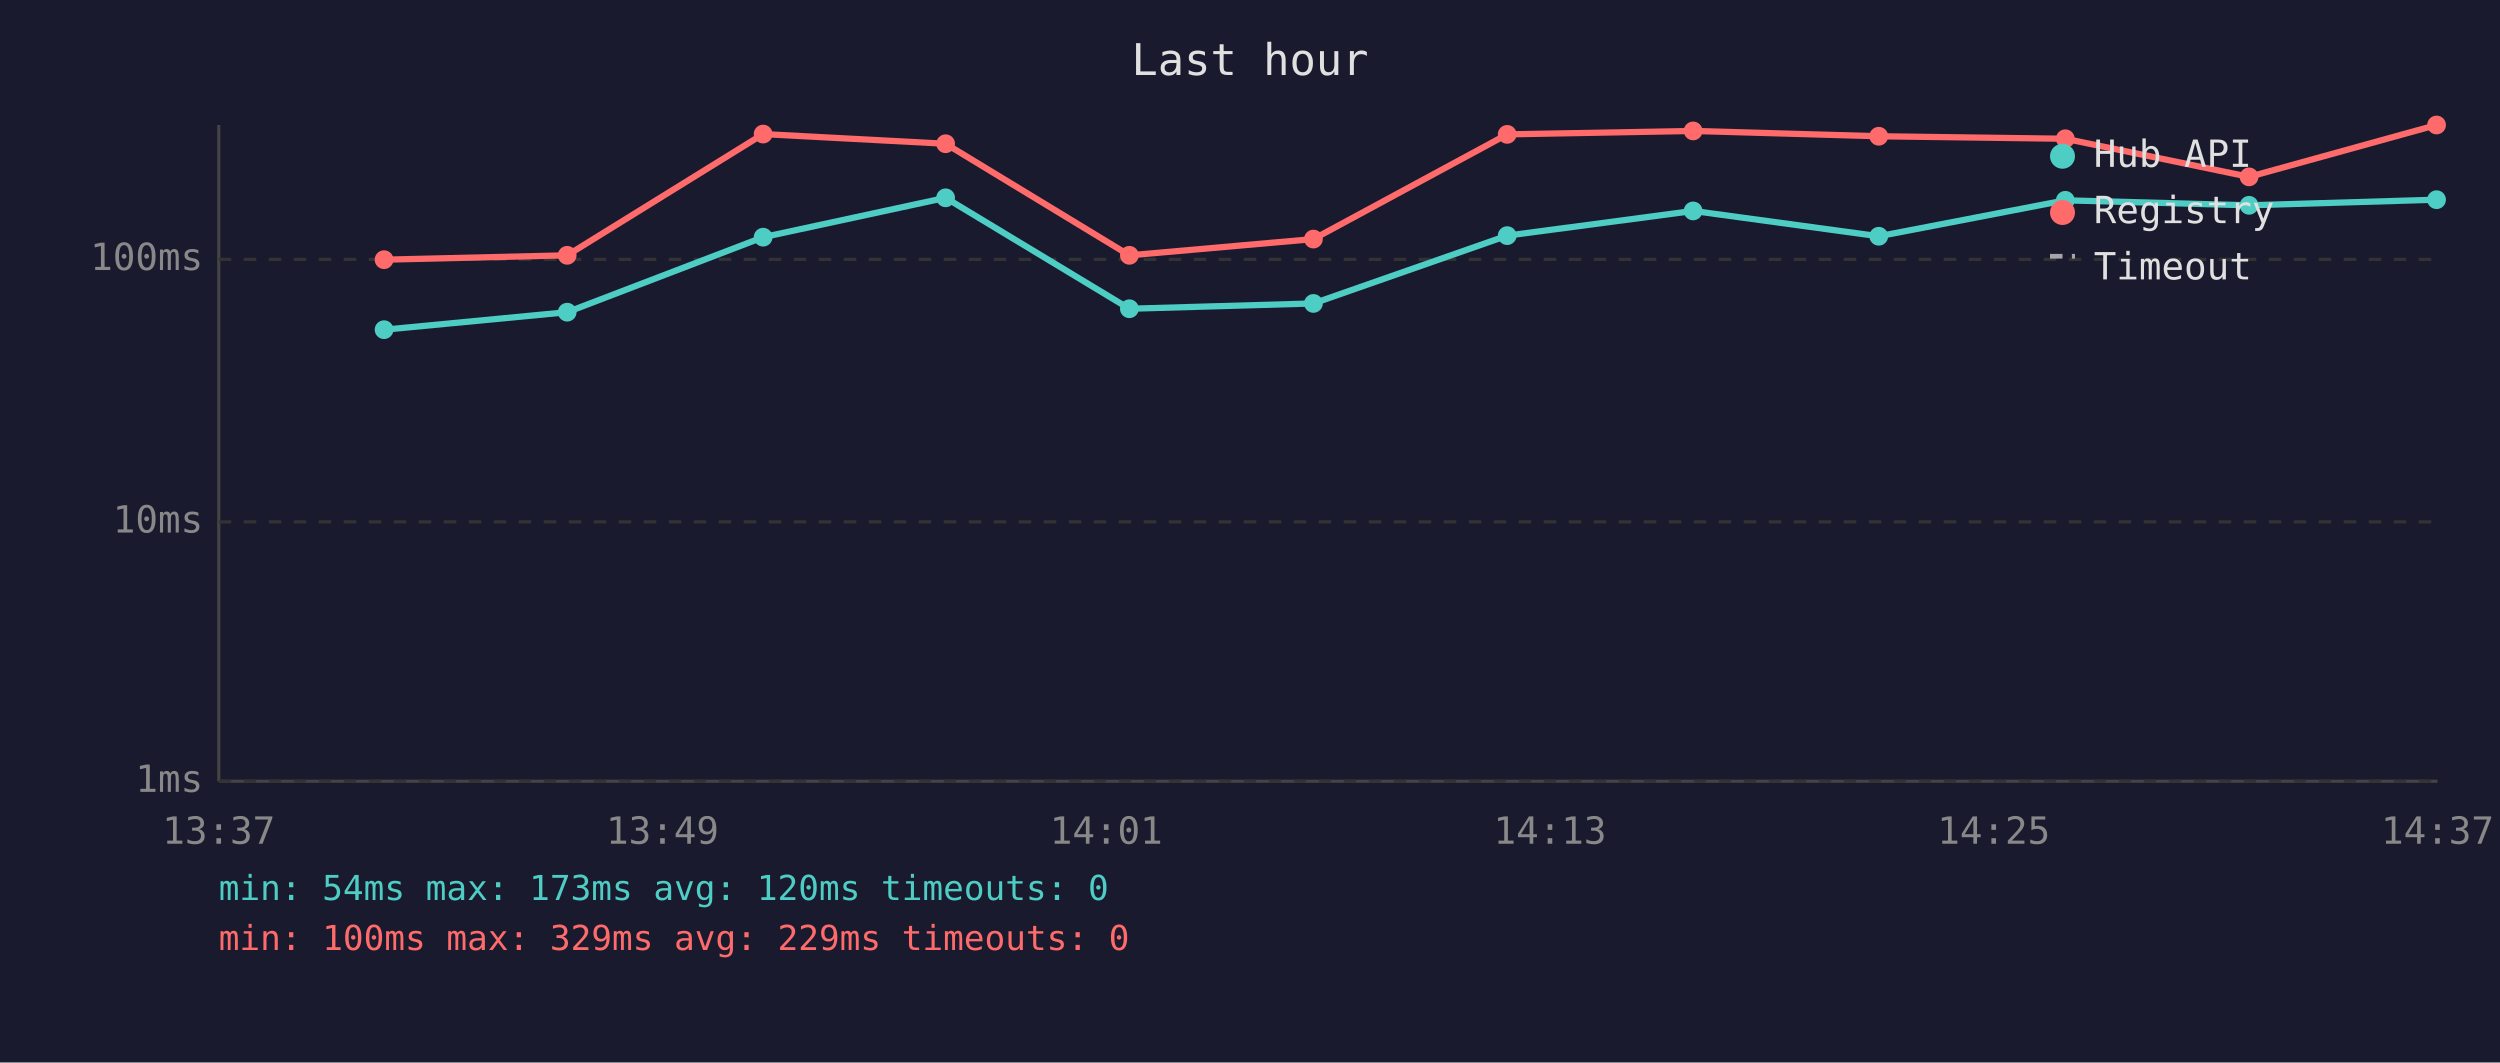
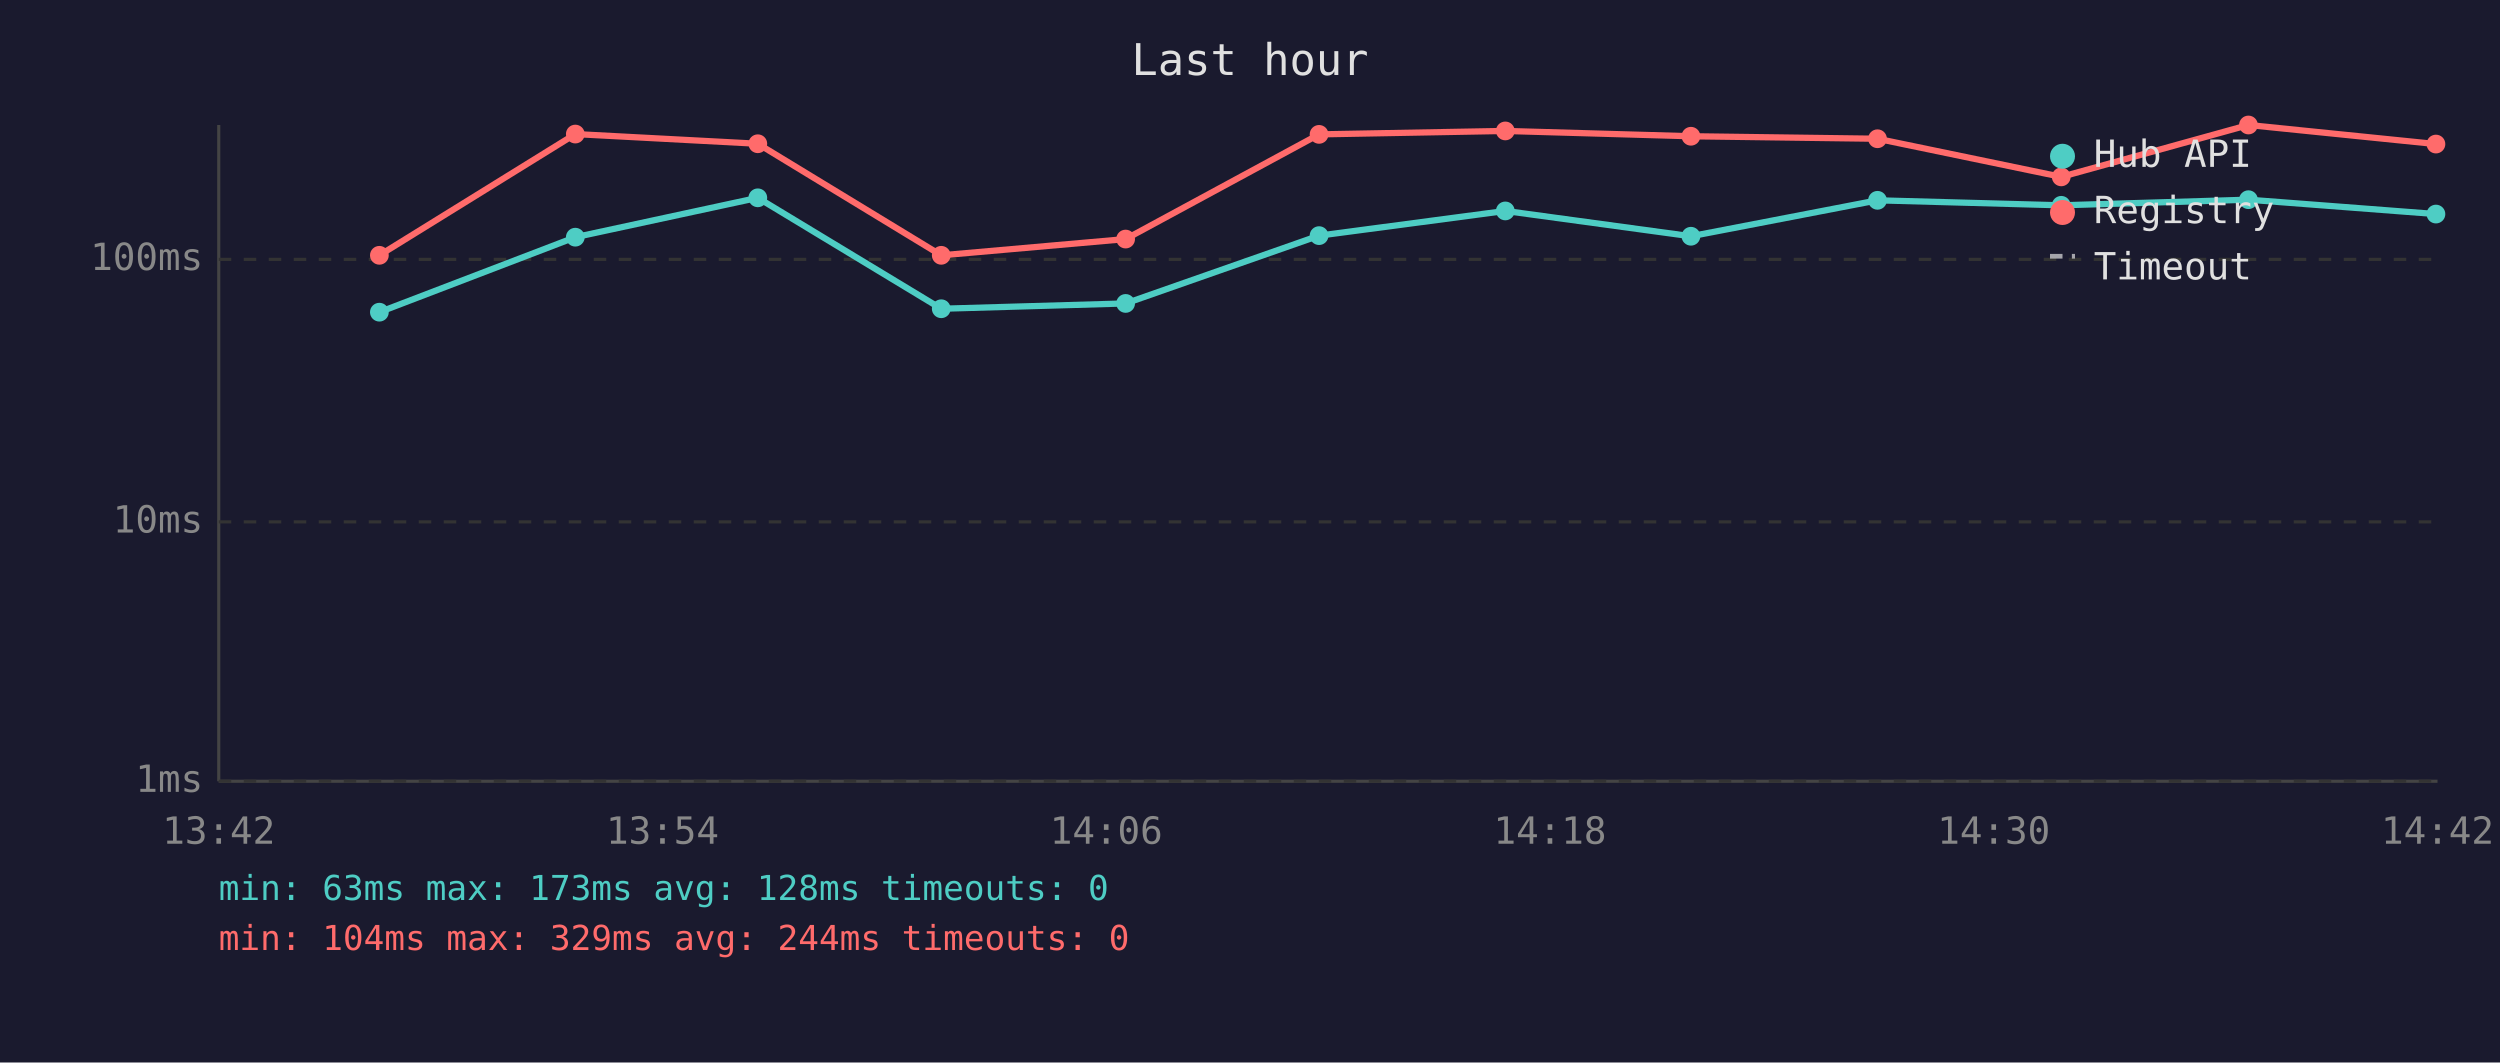
<svg xmlns="http://www.w3.org/2000/svg" viewBox="0 0 800 340" font-family="monospace" font-size="12">
  <rect width="800" height="340" fill="#1a1a2e" />
  <text x="400" y="24" fill="#e0e0e0" font-size="14" text-anchor="middle">Last hour</text>
  <line x1="70" y1="40" x2="70" y2="250" stroke="#444" stroke-width="1" />
  <line x1="70" y1="250" x2="780" y2="250" stroke="#444" stroke-width="1" />
  <line x1="70" y1="250" x2="780" y2="250" stroke="#333" stroke-width="1" stroke-dasharray="4" />
  <text x="65" y="250" fill="#888" text-anchor="end" dominant-baseline="middle">1ms</text>
  <line x1="70" y1="167" x2="780" y2="167" stroke="#333" stroke-width="1" stroke-dasharray="4" />
  <text x="65" y="167" fill="#888" text-anchor="end" dominant-baseline="middle">10ms</text>
  <line x1="70" y1="83" x2="780" y2="83" stroke="#333" stroke-width="1" stroke-dasharray="4" />
  <text x="65" y="83" fill="#888" text-anchor="end" dominant-baseline="middle">100ms</text>
-   <text x="70" y="270" fill="#888" text-anchor="middle">13:37</text>
-   <text x="212" y="270" fill="#888" text-anchor="middle">13:49</text>
-   <text x="354" y="270" fill="#888" text-anchor="middle">14:01</text>
-   <text x="496" y="270" fill="#888" text-anchor="middle">14:13</text>
-   <text x="638" y="270" fill="#888" text-anchor="middle">14:25</text>
-   <text x="780" y="270" fill="#888" text-anchor="middle">14:37</text>
-   <polyline points="122.9,105.5 181.5,99.9 244.2,75.9 302.6,63.3 361.4,98.8 420.3,97.1 482.3,75.4 541.8,67.5 601.2,75.6 660.9,64.1 719.7,65.7 779.7,63.9" fill="none" stroke="#4ecdc4" stroke-width="2" opacity="1" />
-   <circle cx="122.9" cy="105.5" r="3" fill="#4ecdc4" />
-   <circle cx="181.5" cy="99.9" r="3" fill="#4ecdc4" />
-   <circle cx="244.2" cy="75.9" r="3" fill="#4ecdc4" />
-   <circle cx="302.6" cy="63.3" r="3" fill="#4ecdc4" />
-   <circle cx="361.4" cy="98.8" r="3" fill="#4ecdc4" />
-   <circle cx="420.3" cy="97.1" r="3" fill="#4ecdc4" />
-   <circle cx="482.3" cy="75.4" r="3" fill="#4ecdc4" />
-   <circle cx="541.8" cy="67.5" r="3" fill="#4ecdc4" />
-   <circle cx="601.2" cy="75.6" r="3" fill="#4ecdc4" />
-   <circle cx="660.9" cy="64.1" r="3" fill="#4ecdc4" />
-   <circle cx="719.7" cy="65.7" r="3" fill="#4ecdc4" />
-   <circle cx="779.7" cy="63.9" r="3" fill="#4ecdc4" />
-   <polyline points="122.9,83.1 181.5,81.7 244.2,42.9 302.6,46.0 361.4,81.7 420.3,76.5 482.3,43.0 541.8,41.9 601.2,43.6 660.9,44.4 719.7,56.6 779.7,40.0" fill="none" stroke="#ff6b6b" stroke-width="2" opacity="1" />
-   <circle cx="122.9" cy="83.1" r="3" fill="#ff6b6b" />
-   <circle cx="181.5" cy="81.7" r="3" fill="#ff6b6b" />
-   <circle cx="244.2" cy="42.9" r="3" fill="#ff6b6b" />
-   <circle cx="302.6" cy="46.0" r="3" fill="#ff6b6b" />
-   <circle cx="361.4" cy="81.7" r="3" fill="#ff6b6b" />
-   <circle cx="420.3" cy="76.5" r="3" fill="#ff6b6b" />
-   <circle cx="482.3" cy="43.0" r="3" fill="#ff6b6b" />
-   <circle cx="541.8" cy="41.9" r="3" fill="#ff6b6b" />
-   <circle cx="601.2" cy="43.6" r="3" fill="#ff6b6b" />
-   <circle cx="660.9" cy="44.4" r="3" fill="#ff6b6b" />
-   <circle cx="719.7" cy="56.6" r="3" fill="#ff6b6b" />
-   <circle cx="779.7" cy="40.0" r="3" fill="#ff6b6b" />
+   <text x="70" y="270" fill="#888" text-anchor="middle">13:42</text>
+   <text x="212" y="270" fill="#888" text-anchor="middle">13:54</text>
+   <text x="354" y="270" fill="#888" text-anchor="middle">14:06</text>
+   <text x="496" y="270" fill="#888" text-anchor="middle">14:18</text>
+   <text x="638" y="270" fill="#888" text-anchor="middle">14:30</text>
+   <text x="780" y="270" fill="#888" text-anchor="middle">14:42</text>
+   <polyline points="121.4,99.9 184.1,75.9 242.5,63.3 301.2,98.8 360.2,97.1 422.1,75.4 481.7,67.5 541.1,75.6 600.8,64.1 659.6,65.7 719.5,63.9 779.5,68.5" fill="none" stroke="#4ecdc4" stroke-width="2" opacity="1" />
+   <circle cx="121.4" cy="99.9" r="3" fill="#4ecdc4" />
+   <circle cx="184.1" cy="75.9" r="3" fill="#4ecdc4" />
+   <circle cx="242.5" cy="63.3" r="3" fill="#4ecdc4" />
+   <circle cx="301.2" cy="98.8" r="3" fill="#4ecdc4" />
+   <circle cx="360.2" cy="97.1" r="3" fill="#4ecdc4" />
+   <circle cx="422.1" cy="75.4" r="3" fill="#4ecdc4" />
+   <circle cx="481.7" cy="67.5" r="3" fill="#4ecdc4" />
+   <circle cx="541.1" cy="75.6" r="3" fill="#4ecdc4" />
+   <circle cx="600.8" cy="64.1" r="3" fill="#4ecdc4" />
+   <circle cx="659.6" cy="65.7" r="3" fill="#4ecdc4" />
+   <circle cx="719.5" cy="63.9" r="3" fill="#4ecdc4" />
+   <circle cx="779.5" cy="68.5" r="3" fill="#4ecdc4" />
+   <polyline points="121.4,81.7 184.1,42.9 242.5,46.0 301.2,81.7 360.2,76.5 422.1,43.0 481.7,41.9 541.1,43.6 600.8,44.4 659.6,56.6 719.5,40.0 779.5,46.1" fill="none" stroke="#ff6b6b" stroke-width="2" opacity="1" />
+   <circle cx="121.4" cy="81.7" r="3" fill="#ff6b6b" />
+   <circle cx="184.1" cy="42.9" r="3" fill="#ff6b6b" />
+   <circle cx="242.5" cy="46.0" r="3" fill="#ff6b6b" />
+   <circle cx="301.2" cy="81.7" r="3" fill="#ff6b6b" />
+   <circle cx="360.2" cy="76.5" r="3" fill="#ff6b6b" />
+   <circle cx="422.1" cy="43.0" r="3" fill="#ff6b6b" />
+   <circle cx="481.7" cy="41.9" r="3" fill="#ff6b6b" />
+   <circle cx="541.1" cy="43.6" r="3" fill="#ff6b6b" />
+   <circle cx="600.8" cy="44.4" r="3" fill="#ff6b6b" />
+   <circle cx="659.6" cy="56.6" r="3" fill="#ff6b6b" />
+   <circle cx="719.5" cy="40.0" r="3" fill="#ff6b6b" />
+   <circle cx="779.5" cy="46.1" r="3" fill="#ff6b6b" />
  <circle cx="660" cy="50" r="4" fill="#4ecdc4" />
  <text x="670" y="50" fill="#e0e0e0" dominant-baseline="middle">Hub API</text>
  <circle cx="660" cy="68" r="4" fill="#ff6b6b" />
  <text x="670" y="68" fill="#e0e0e0" dominant-baseline="middle">Registry</text>
  <line x1="656" y1="82" x2="664" y2="82" stroke="#e0e0e0" stroke-width="1.5" stroke-dasharray="4,3" opacity="0.7" />
  <text x="670" y="86" fill="#e0e0e0" dominant-baseline="middle">Timeout</text>
-   <text x="70" y="288" fill="#4ecdc4" font-size="11">min: 54ms  max: 173ms  avg: 120ms  timeouts: 0</text>
-   <text x="70" y="304" fill="#ff6b6b" font-size="11">min: 100ms  max: 329ms  avg: 229ms  timeouts: 0</text>
+   <text x="70" y="288" fill="#4ecdc4" font-size="11">min: 63ms  max: 173ms  avg: 128ms  timeouts: 0</text>
+   <text x="70" y="304" fill="#ff6b6b" font-size="11">min: 104ms  max: 329ms  avg: 244ms  timeouts: 0</text>
</svg>
